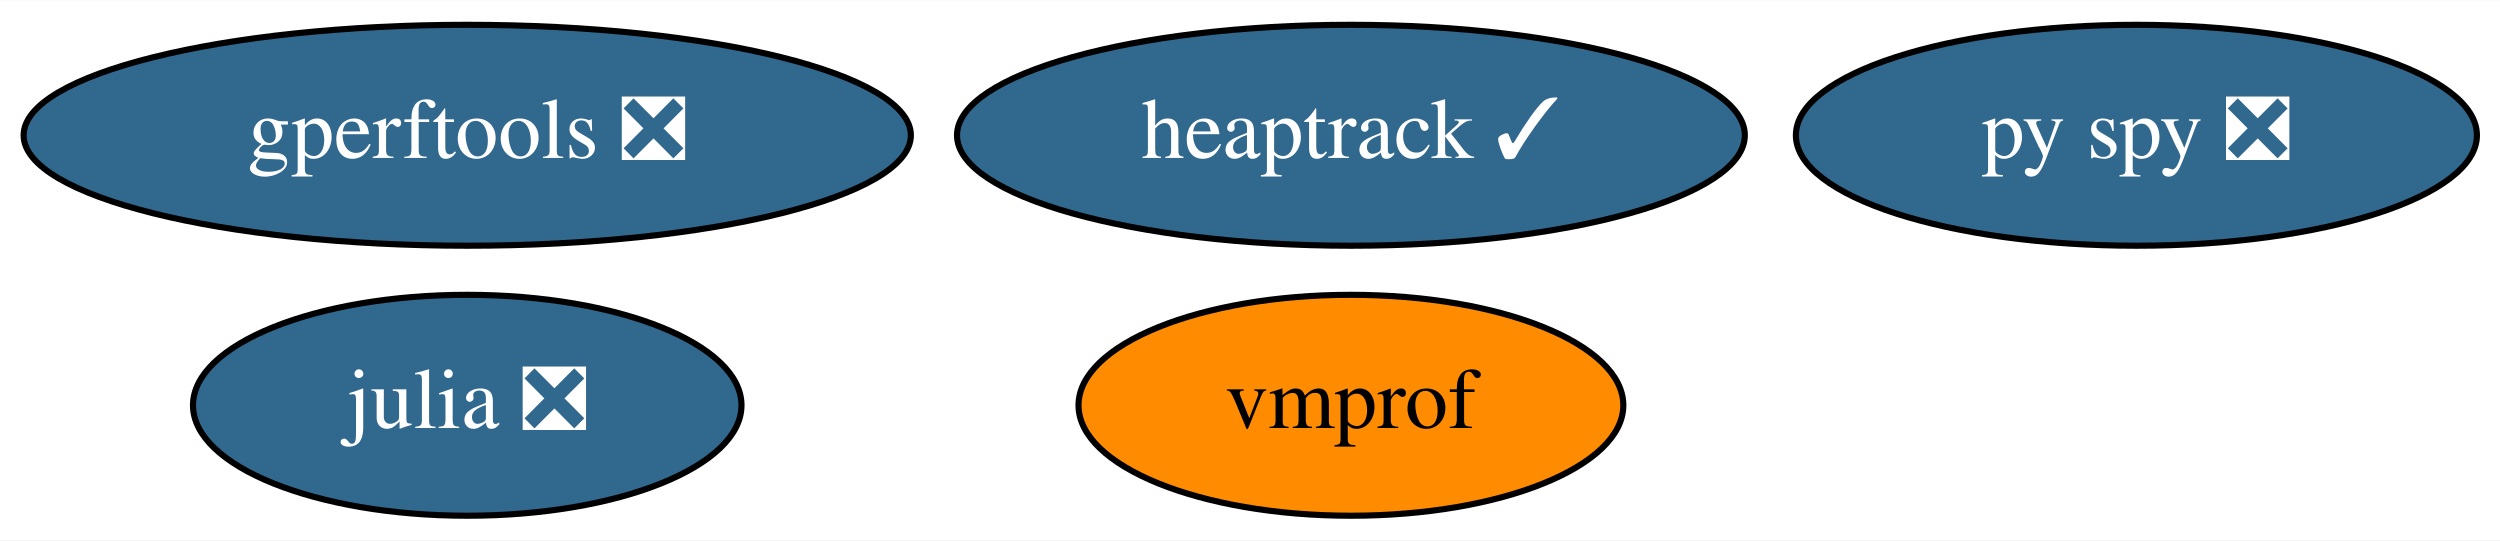
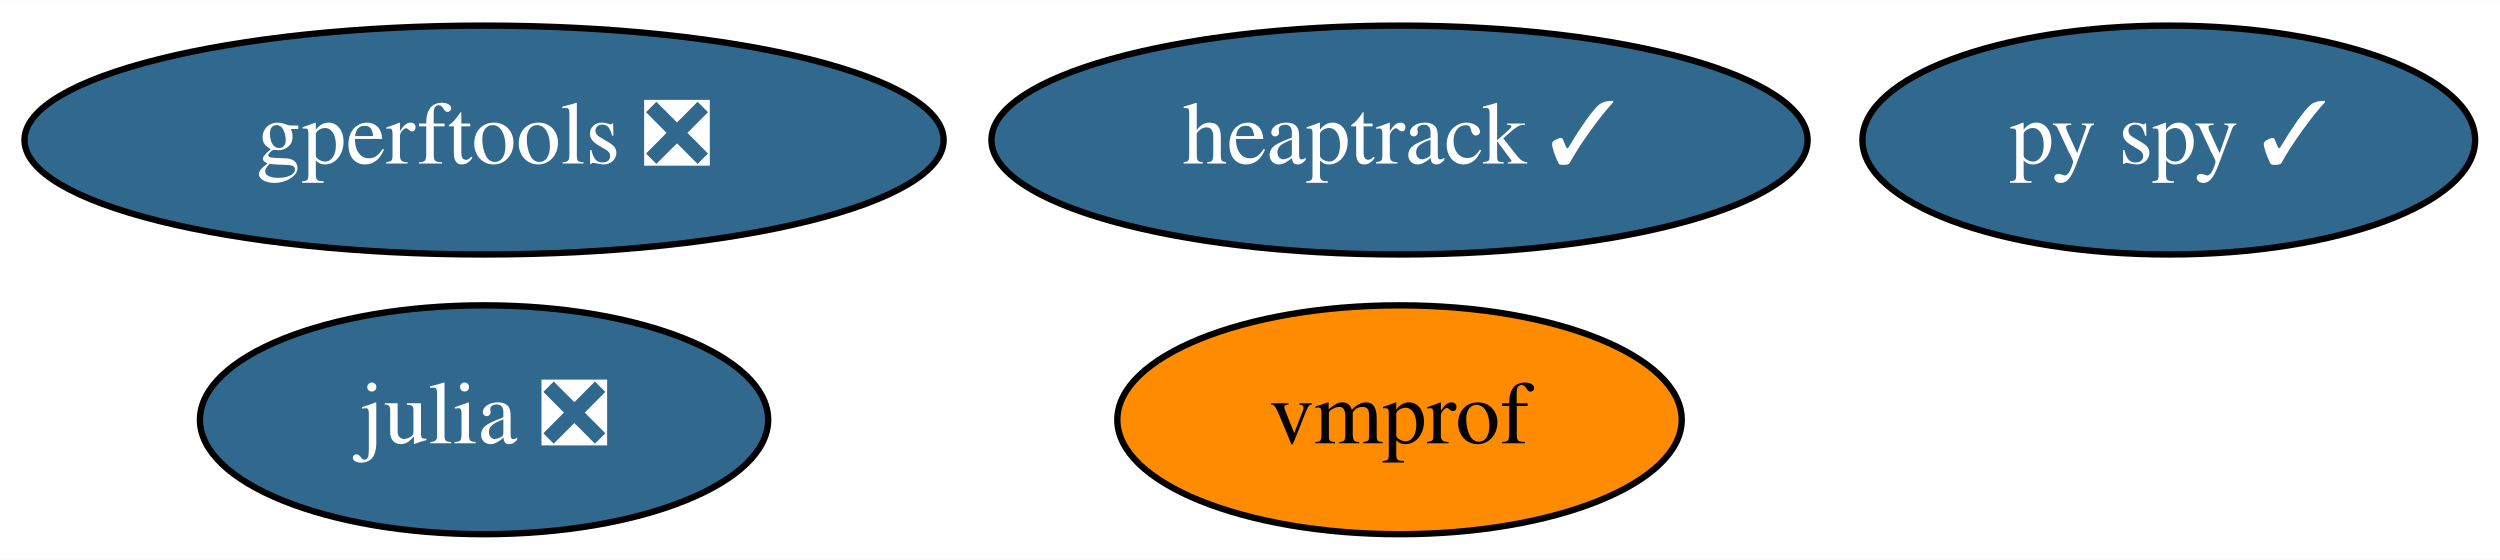
- <svg xmlns="http://www.w3.org/2000/svg" xmlns:xlink="http://www.w3.org/1999/xlink" width="407pt" height="88pt" viewBox="0.00 0.00 407.39 88.00">
+ <svg xmlns="http://www.w3.org/2000/svg" xmlns:xlink="http://www.w3.org/1999/xlink" width="393pt" height="88pt" viewBox="0.00 0.00 393.24 88.00">
  <g id="graph0" class="graph" transform="scale(1 1) rotate(0) translate(4 84)">
-     <polygon fill="white" stroke="transparent" points="-4,4 -4,-84 403.39,-84 403.39,4 -4,4" />
+     <polygon fill="white" stroke="transparent" points="-4,4 -4,-84 389.24,-84 389.24,4 -4,4" />
    <g id="node1" class="node">
      <g id="a_node1">
        <a xlink:href="https://github.com/conda-forge/julia-feedstock/pull/141" xlink:title="julia ❎">
          <ellipse fill="#31688e" stroke="black" cx="72.14" cy="-18" rx="44.69" ry="18" />
          <text text-anchor="middle" x="72.14" y="-14.3" font-family="Times,serif" font-size="14.00" fill="white">julia ❎</text>
        </a>
      </g>
    </g>
    <g id="node2" class="node">
      <g id="a_node2">
        <a xlink:href="https://github.com/conda-forge/vmprof-feedstock" xlink:title="vmprof">
          <ellipse fill="#ff8c00" stroke="black" cx="216.14" cy="-18" rx="44.39" ry="18" />
          <text text-anchor="middle" x="216.14" y="-14.3" font-family="Times,serif" font-size="14.00">vmprof</text>
        </a>
      </g>
    </g>
    <g id="node3" class="node">
      <g id="a_node3">
        <a xlink:href="https://github.com/conda-forge/gperftools-feedstock/pull/12" xlink:title="gperftools ❎">
          <ellipse fill="#31688e" stroke="black" cx="72.14" cy="-62" rx="72.29" ry="18" />
          <text text-anchor="middle" x="72.14" y="-58.3" font-family="Times,serif" font-size="14.00" fill="white">gperftools ❎</text>
        </a>
      </g>
    </g>
    <g id="node4" class="node">
      <g id="a_node4">
-         <a xlink:href="https://github.com/conda-forge/py-spy-feedstock/pull/27" xlink:title="py spy ❎">
-           <ellipse fill="#31688e" stroke="black" cx="344.14" cy="-62" rx="55.49" ry="18" />
-           <text text-anchor="middle" x="344.14" y="-58.3" font-family="Times,serif" font-size="14.00" fill="white">py spy ❎</text>
+         <a xlink:href="https://github.com/conda-forge/py-spy-feedstock/pull/27" xlink:title="py spy ✓">
+           <ellipse fill="#31688e" stroke="black" cx="337.14" cy="-62" rx="48.19" ry="18" />
+           <text text-anchor="middle" x="337.14" y="-58.3" font-family="Times,serif" font-size="14.00" fill="white">py spy ✓</text>
        </a>
      </g>
    </g>
    <g id="node5" class="node">
      <g id="a_node5">
        <a xlink:href="https://github.com/conda-forge/heaptrack-feedstock/pull/3" xlink:title="heaptrack ✓">
          <ellipse fill="#31688e" stroke="black" cx="216.14" cy="-62" rx="64.19" ry="18" />
          <text text-anchor="middle" x="216.14" y="-58.3" font-family="Times,serif" font-size="14.00" fill="white">heaptrack ✓</text>
        </a>
      </g>
    </g>
  </g>
</svg>
